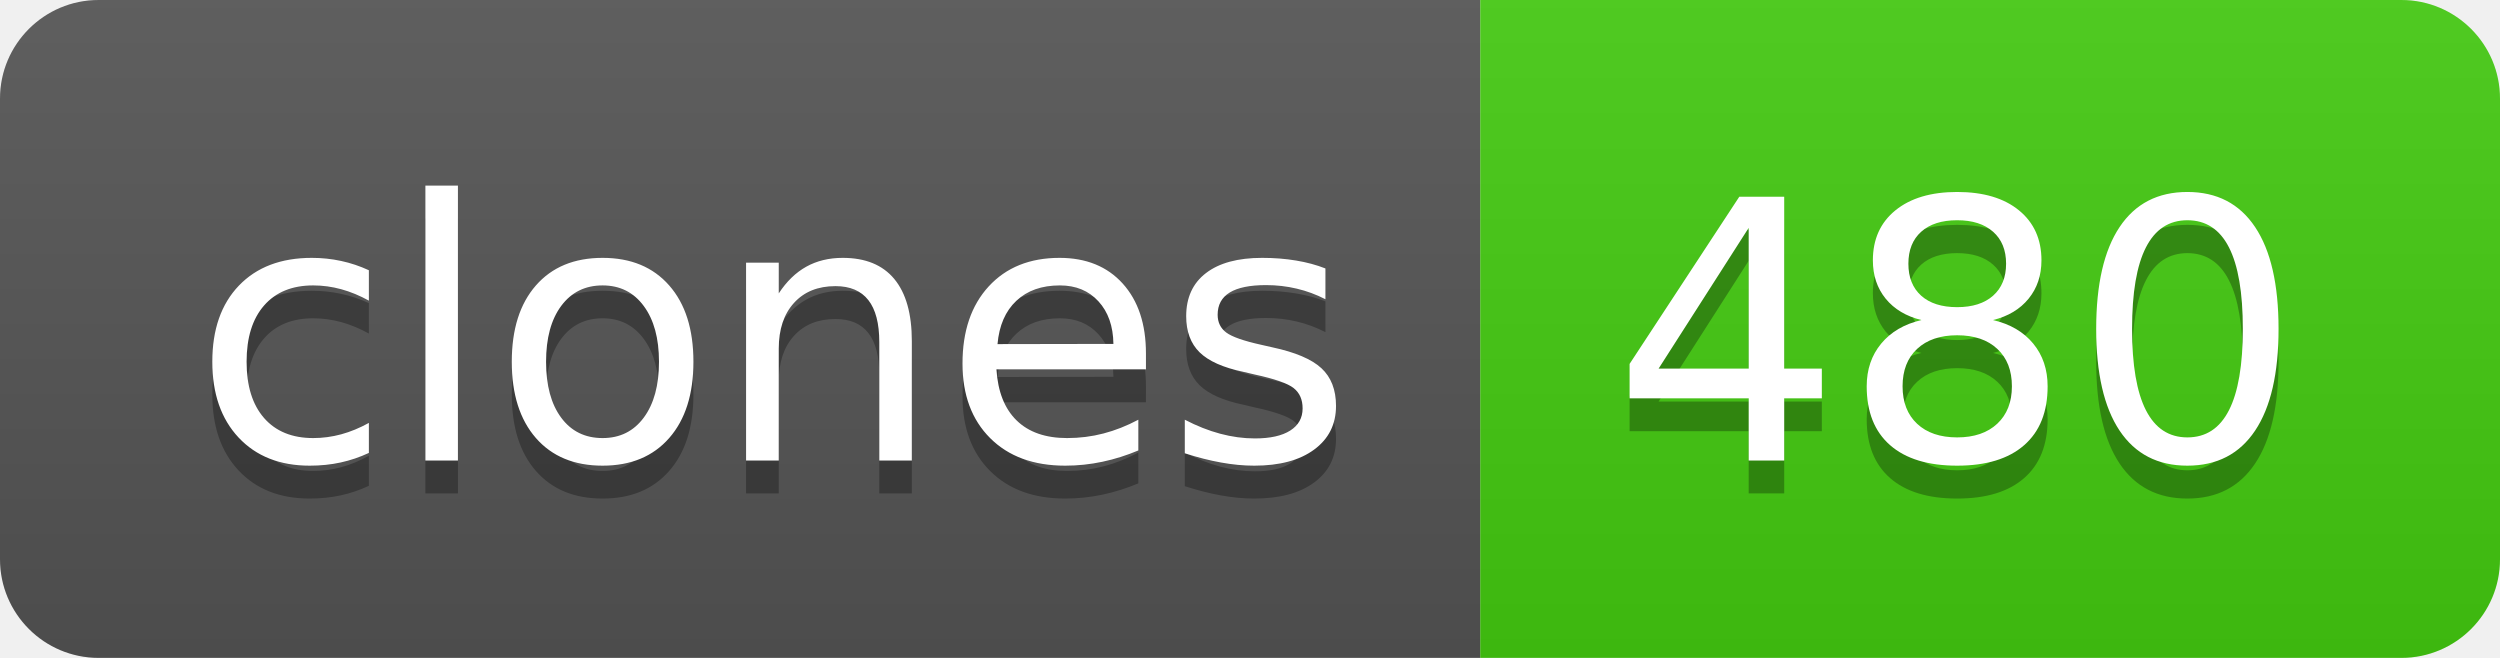
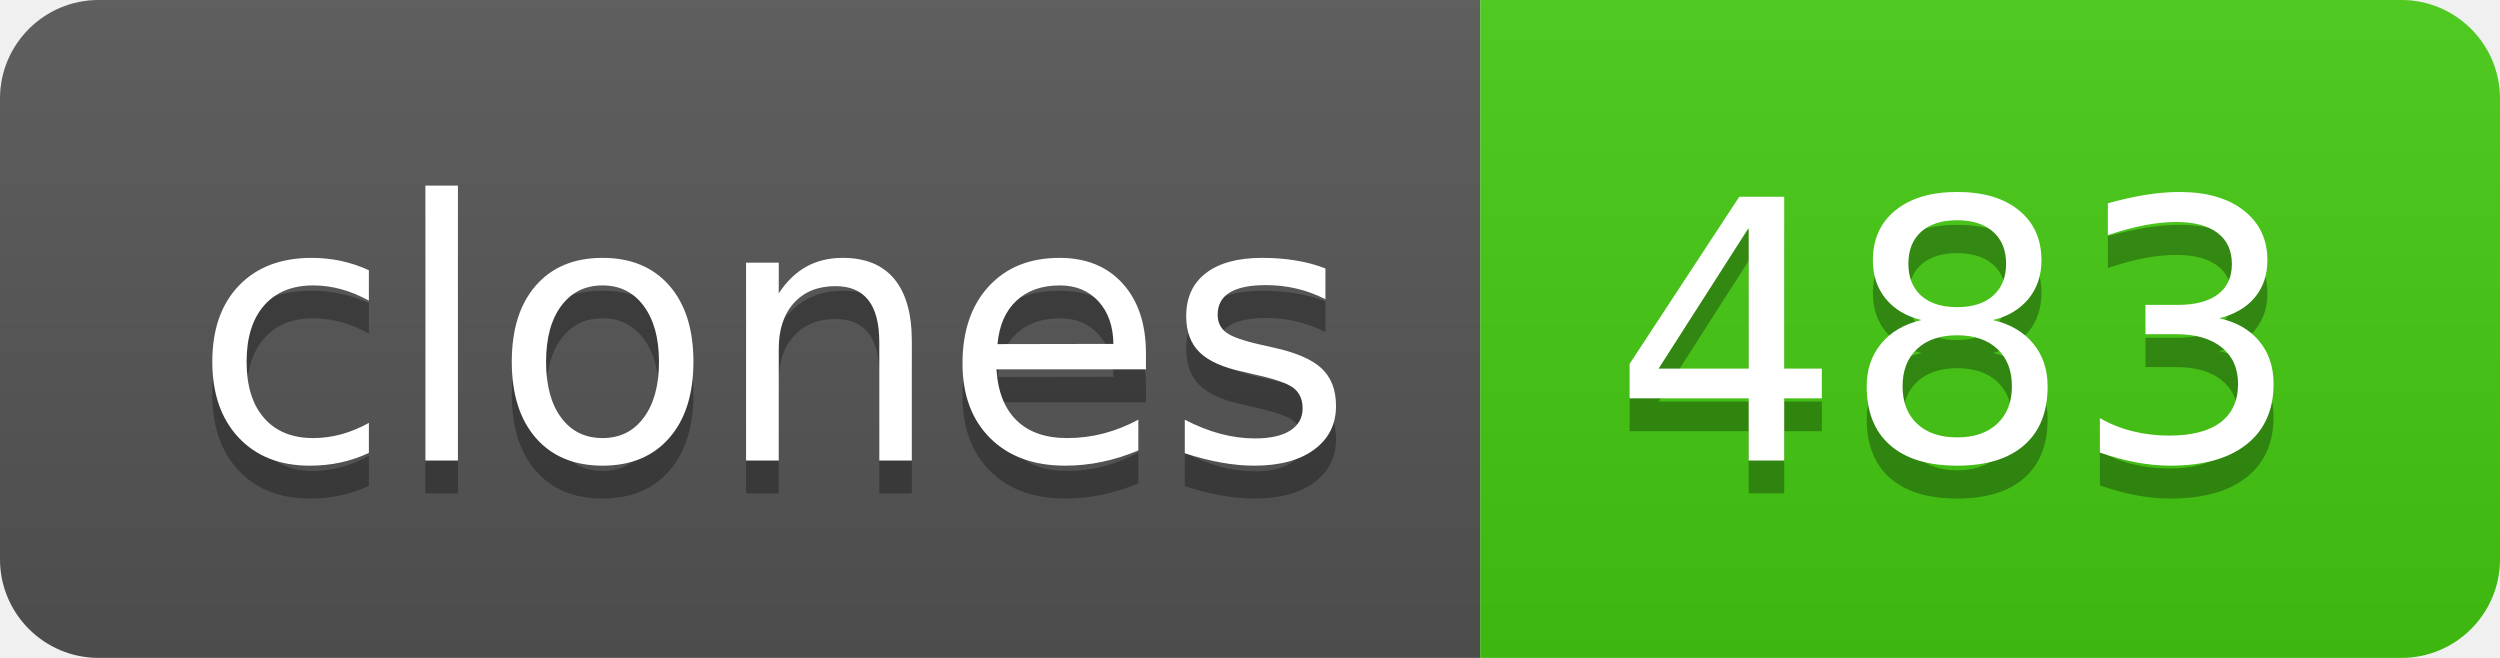
- <svg xmlns="http://www.w3.org/2000/svg" width="76" height="20" role="img" aria-label="clones: 480">
+ <svg xmlns="http://www.w3.org/2000/svg" width="76" height="20" role="img" aria-label="clones: 483">
  <linearGradient id="s" x2="0" y2="100%">
    <stop offset="0" stop-color="#bbb" stop-opacity=".1" />
    <stop offset="1" stop-opacity=".1" />
  </linearGradient>
  <clipPath id="r">
    <rect width="76" height="20" rx="3" fill="#fff" />
  </clipPath>
  <g clip-path="url(#r)">
    <rect width="45" height="20" fill="#555" />
    <rect x="45" width="31" height="20" fill="#4c1" />
    <rect width="76" height="20" fill="url(#s)" />
  </g>
  <g fill="#fff" text-anchor="middle" font-family="Verdana,Geneva,DejaVu Sans,sans-serif" text-rendering="geometricPrecision" font-size="110">
    <text aria-hidden="true" x="235" y="150" fill="#010101" fill-opacity=".3" transform="scale(.1)" textLength="350">clones</text>
    <text x="235" y="140" transform="scale(.1)" fill="#fff" textLength="350">clones</text>
-     <text aria-hidden="true" x="595" y="150" fill="#010101" fill-opacity=".3" transform="scale(.1)" textLength="210">480</text>
-     <text x="595" y="140" transform="scale(.1)" fill="#fff" textLength="210">480</text>
+     <text aria-hidden="true" x="595" y="150" fill="#010101" fill-opacity=".3" transform="scale(.1)" textLength="210">483</text>
+     <text x="595" y="140" transform="scale(.1)" fill="#fff" textLength="210">483</text>
  </g>
</svg>
